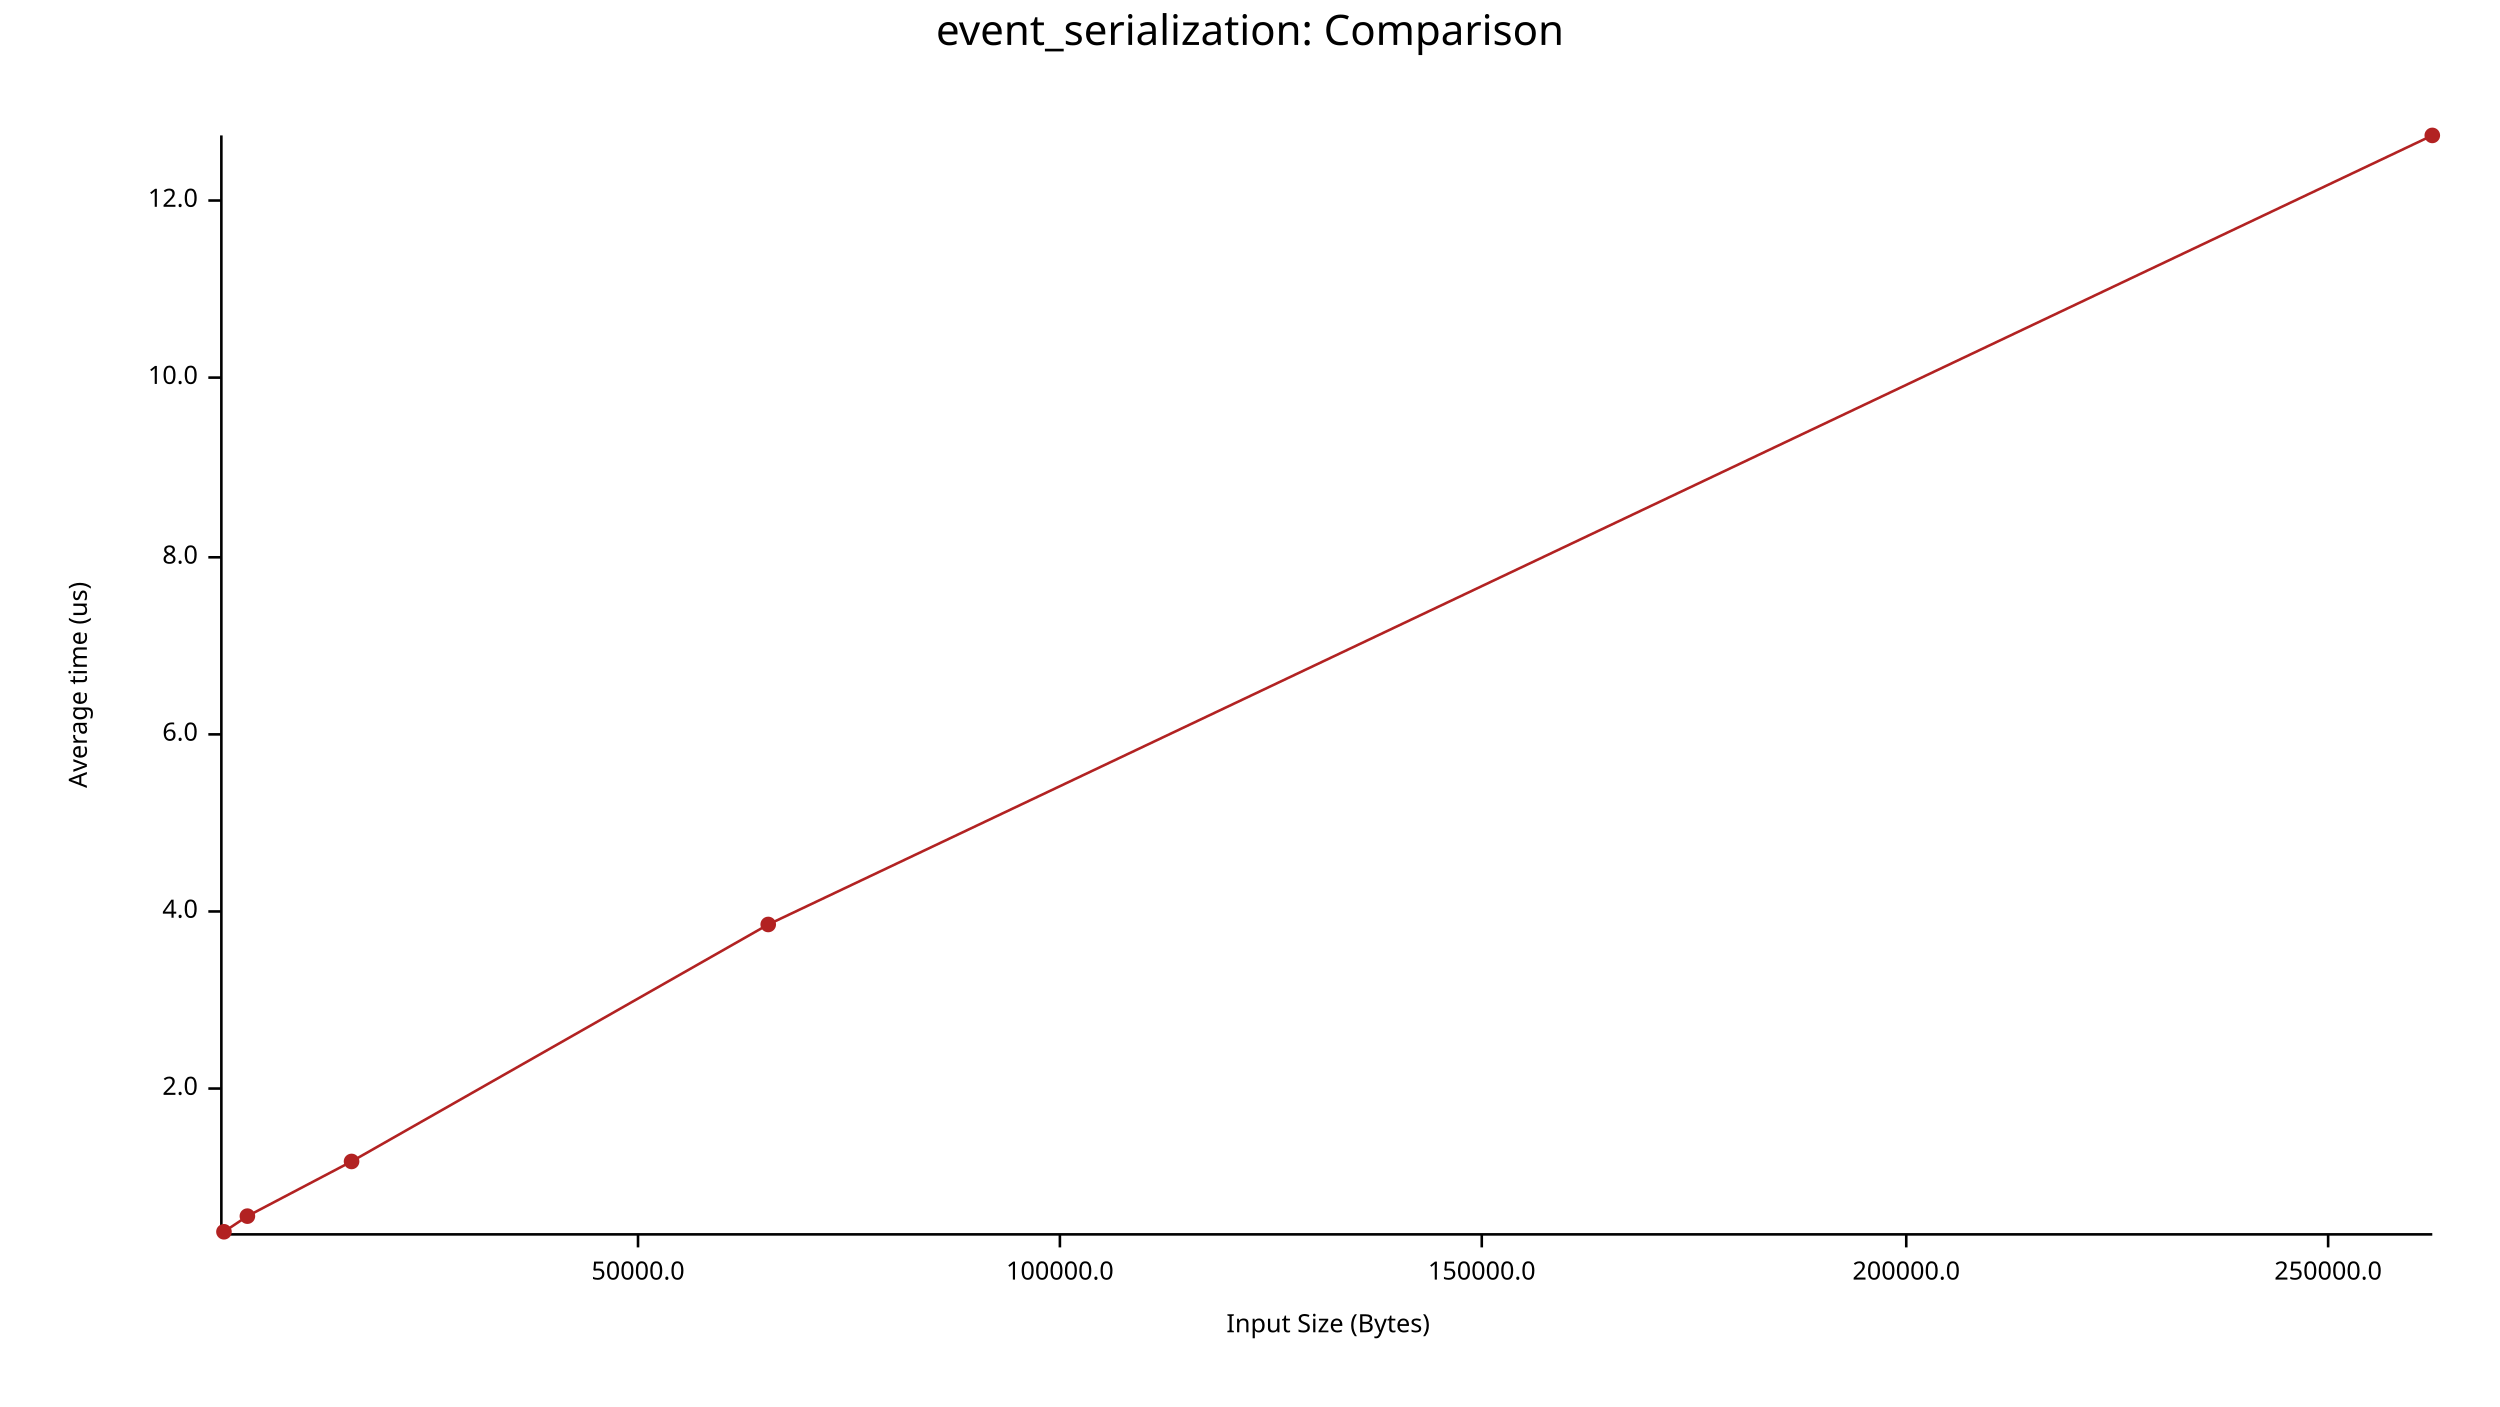
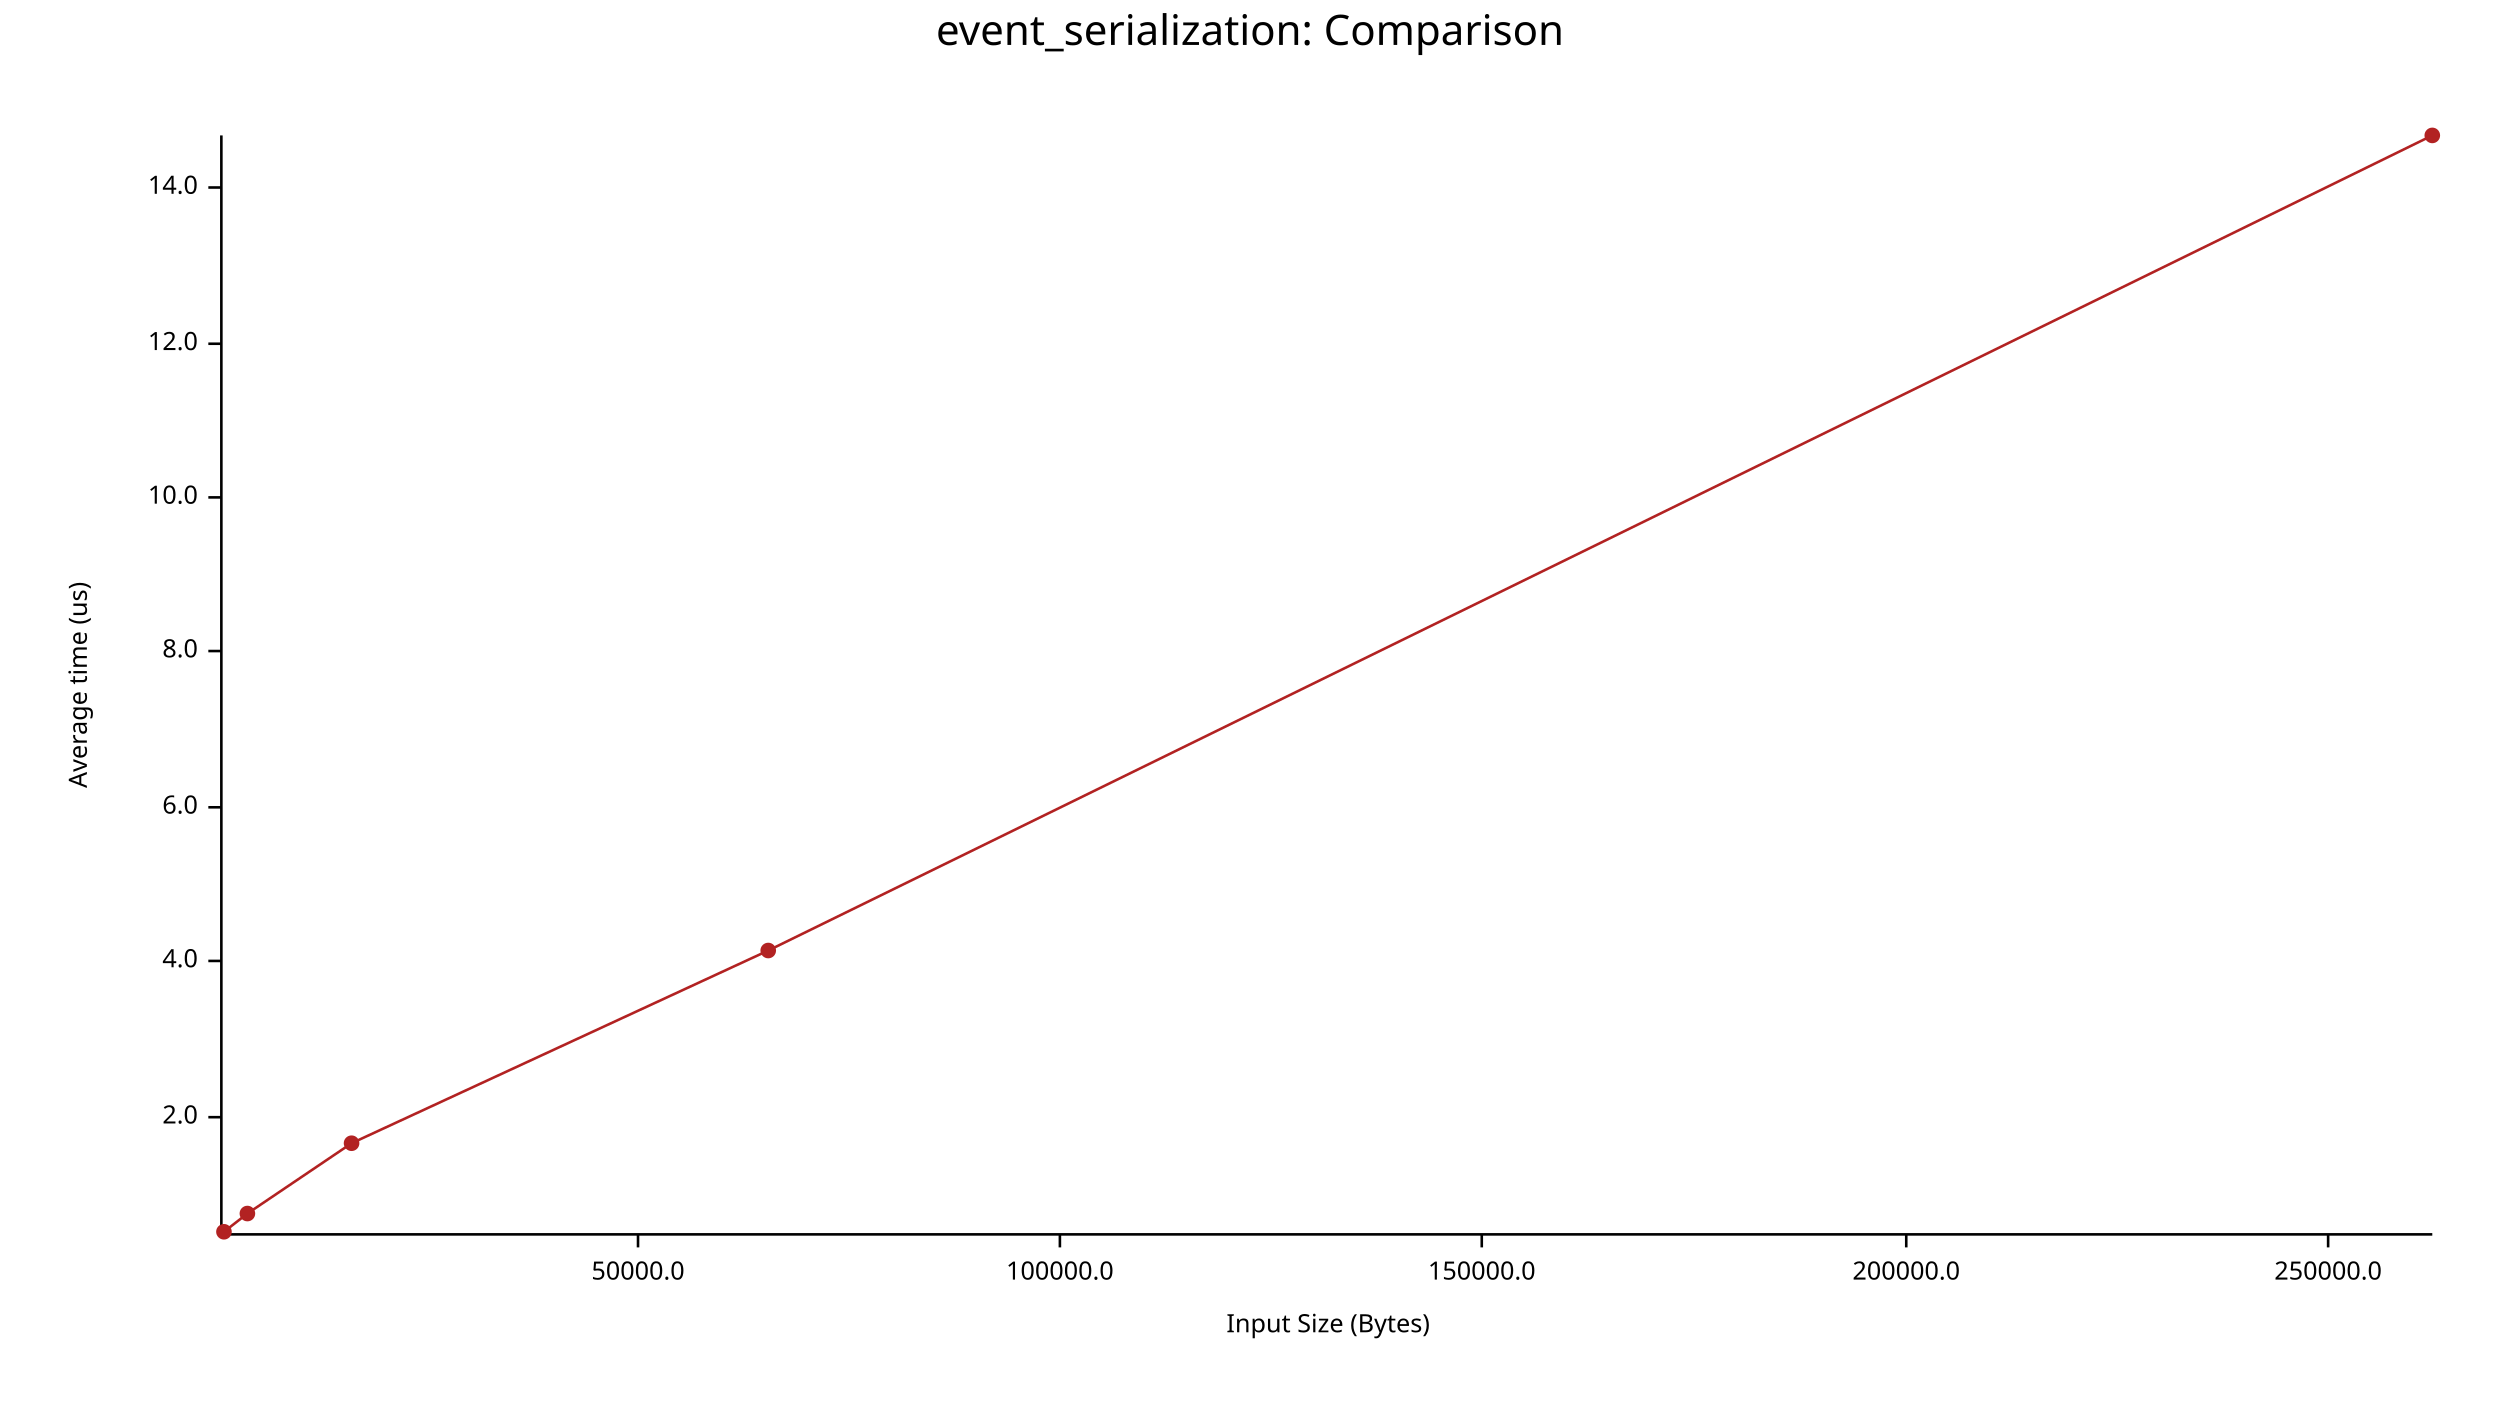
<svg xmlns="http://www.w3.org/2000/svg" width="960" height="540" viewBox="0 0 960 540">
  <text x="480" y="5" dy="0.76em" text-anchor="middle" font-family="sans-serif" font-size="16.129" opacity="1" fill="#000000">
event_serialization: Comparison
</text>
  <text x="26" y="263" dy="0.76em" text-anchor="middle" font-family="sans-serif" font-size="9.677" opacity="1" fill="#000000" transform="rotate(270, 26, 263)">
Average time (us)
</text>
  <text x="510" y="514" dy="-0.5ex" text-anchor="middle" font-family="sans-serif" font-size="9.677" opacity="1" fill="#000000">
Input Size (Bytes)
</text>
  <polyline fill="none" opacity="1" stroke="#000000" stroke-width="1" points="85,52 85,474 " />
-   <text x="76" y="418" dy="0.5ex" text-anchor="end" font-family="sans-serif" font-size="9.677" opacity="1" fill="#000000">
+   <text x="76" y="429" dy="0.5ex" text-anchor="end" font-family="sans-serif" font-size="9.677" opacity="1" fill="#000000">
2.0
</text>
-   <polyline fill="none" opacity="1" stroke="#000000" stroke-width="1" points="80,418 85,418 " />
-   <text x="76" y="350" dy="0.5ex" text-anchor="end" font-family="sans-serif" font-size="9.677" opacity="1" fill="#000000">
+   <polyline fill="none" opacity="1" stroke="#000000" stroke-width="1" points="80,429 85,429 " />
+   <text x="76" y="369" dy="0.5ex" text-anchor="end" font-family="sans-serif" font-size="9.677" opacity="1" fill="#000000">
4.0
</text>
-   <polyline fill="none" opacity="1" stroke="#000000" stroke-width="1" points="80,350 85,350 " />
-   <text x="76" y="282" dy="0.5ex" text-anchor="end" font-family="sans-serif" font-size="9.677" opacity="1" fill="#000000">
+   <polyline fill="none" opacity="1" stroke="#000000" stroke-width="1" points="80,369 85,369 " />
+   <text x="76" y="310" dy="0.5ex" text-anchor="end" font-family="sans-serif" font-size="9.677" opacity="1" fill="#000000">
6.0
</text>
-   <polyline fill="none" opacity="1" stroke="#000000" stroke-width="1" points="80,282 85,282 " />
-   <text x="76" y="214" dy="0.5ex" text-anchor="end" font-family="sans-serif" font-size="9.677" opacity="1" fill="#000000">
+   <polyline fill="none" opacity="1" stroke="#000000" stroke-width="1" points="80,310 85,310 " />
+   <text x="76" y="250" dy="0.5ex" text-anchor="end" font-family="sans-serif" font-size="9.677" opacity="1" fill="#000000">
8.0
</text>
-   <polyline fill="none" opacity="1" stroke="#000000" stroke-width="1" points="80,214 85,214 " />
-   <text x="76" y="145" dy="0.5ex" text-anchor="end" font-family="sans-serif" font-size="9.677" opacity="1" fill="#000000">
+   <polyline fill="none" opacity="1" stroke="#000000" stroke-width="1" points="80,250 85,250 " />
+   <text x="76" y="191" dy="0.5ex" text-anchor="end" font-family="sans-serif" font-size="9.677" opacity="1" fill="#000000">
10.0
</text>
-   <polyline fill="none" opacity="1" stroke="#000000" stroke-width="1" points="80,145 85,145 " />
-   <text x="76" y="77" dy="0.5ex" text-anchor="end" font-family="sans-serif" font-size="9.677" opacity="1" fill="#000000">
+   <polyline fill="none" opacity="1" stroke="#000000" stroke-width="1" points="80,191 85,191 " />
+   <text x="76" y="132" dy="0.5ex" text-anchor="end" font-family="sans-serif" font-size="9.677" opacity="1" fill="#000000">
12.0
</text>
-   <polyline fill="none" opacity="1" stroke="#000000" stroke-width="1" points="80,77 85,77 " />
+   <polyline fill="none" opacity="1" stroke="#000000" stroke-width="1" points="80,132 85,132 " />
+   <text x="76" y="72" dy="0.5ex" text-anchor="end" font-family="sans-serif" font-size="9.677" opacity="1" fill="#000000">
+ 14.0
+ </text>
+   <polyline fill="none" opacity="1" stroke="#000000" stroke-width="1" points="80,72 85,72 " />
  <polyline fill="none" opacity="1" stroke="#000000" stroke-width="1" points="86,474 934,474 " />
  <text x="245" y="484" dy="0.76em" text-anchor="middle" font-family="sans-serif" font-size="9.677" opacity="1" fill="#000000">
50000.0
</text>
  <polyline fill="none" opacity="1" stroke="#000000" stroke-width="1" points="245,474 245,479 " />
  <text x="407" y="484" dy="0.76em" text-anchor="middle" font-family="sans-serif" font-size="9.677" opacity="1" fill="#000000">
100000.0
</text>
  <polyline fill="none" opacity="1" stroke="#000000" stroke-width="1" points="407,474 407,479 " />
  <text x="569" y="484" dy="0.76em" text-anchor="middle" font-family="sans-serif" font-size="9.677" opacity="1" fill="#000000">
150000.0
</text>
  <polyline fill="none" opacity="1" stroke="#000000" stroke-width="1" points="569,474 569,479 " />
  <text x="732" y="484" dy="0.76em" text-anchor="middle" font-family="sans-serif" font-size="9.677" opacity="1" fill="#000000">
200000.0
</text>
  <polyline fill="none" opacity="1" stroke="#000000" stroke-width="1" points="732,474 732,479 " />
  <text x="894" y="484" dy="0.76em" text-anchor="middle" font-family="sans-serif" font-size="9.677" opacity="1" fill="#000000">
250000.0
</text>
  <polyline fill="none" opacity="1" stroke="#000000" stroke-width="1" points="894,474 894,479 " />
  <circle cx="86" cy="473" r="3" opacity="1" fill="#B22222" stroke="none" stroke-width="1" />
-   <circle cx="95" cy="467" r="3" opacity="1" fill="#B22222" stroke="none" stroke-width="1" />
-   <circle cx="135" cy="446" r="3" opacity="1" fill="#B22222" stroke="none" stroke-width="1" />
-   <circle cx="295" cy="355" r="3" opacity="1" fill="#B22222" stroke="none" stroke-width="1" />
+   <circle cx="95" cy="466" r="3" opacity="1" fill="#B22222" stroke="none" stroke-width="1" />
+   <circle cx="135" cy="439" r="3" opacity="1" fill="#B22222" stroke="none" stroke-width="1" />
+   <circle cx="295" cy="365" r="3" opacity="1" fill="#B22222" stroke="none" stroke-width="1" />
  <circle cx="934" cy="52" r="3" opacity="1" fill="#B22222" stroke="none" stroke-width="1" />
-   <polyline fill="none" opacity="1" stroke="#B22222" stroke-width="1" points="86,473 95,467 135,446 295,355 934,52 " />
+   <polyline fill="none" opacity="1" stroke="#B22222" stroke-width="1" points="86,473 95,466 135,439 295,365 934,52 " />
</svg>
